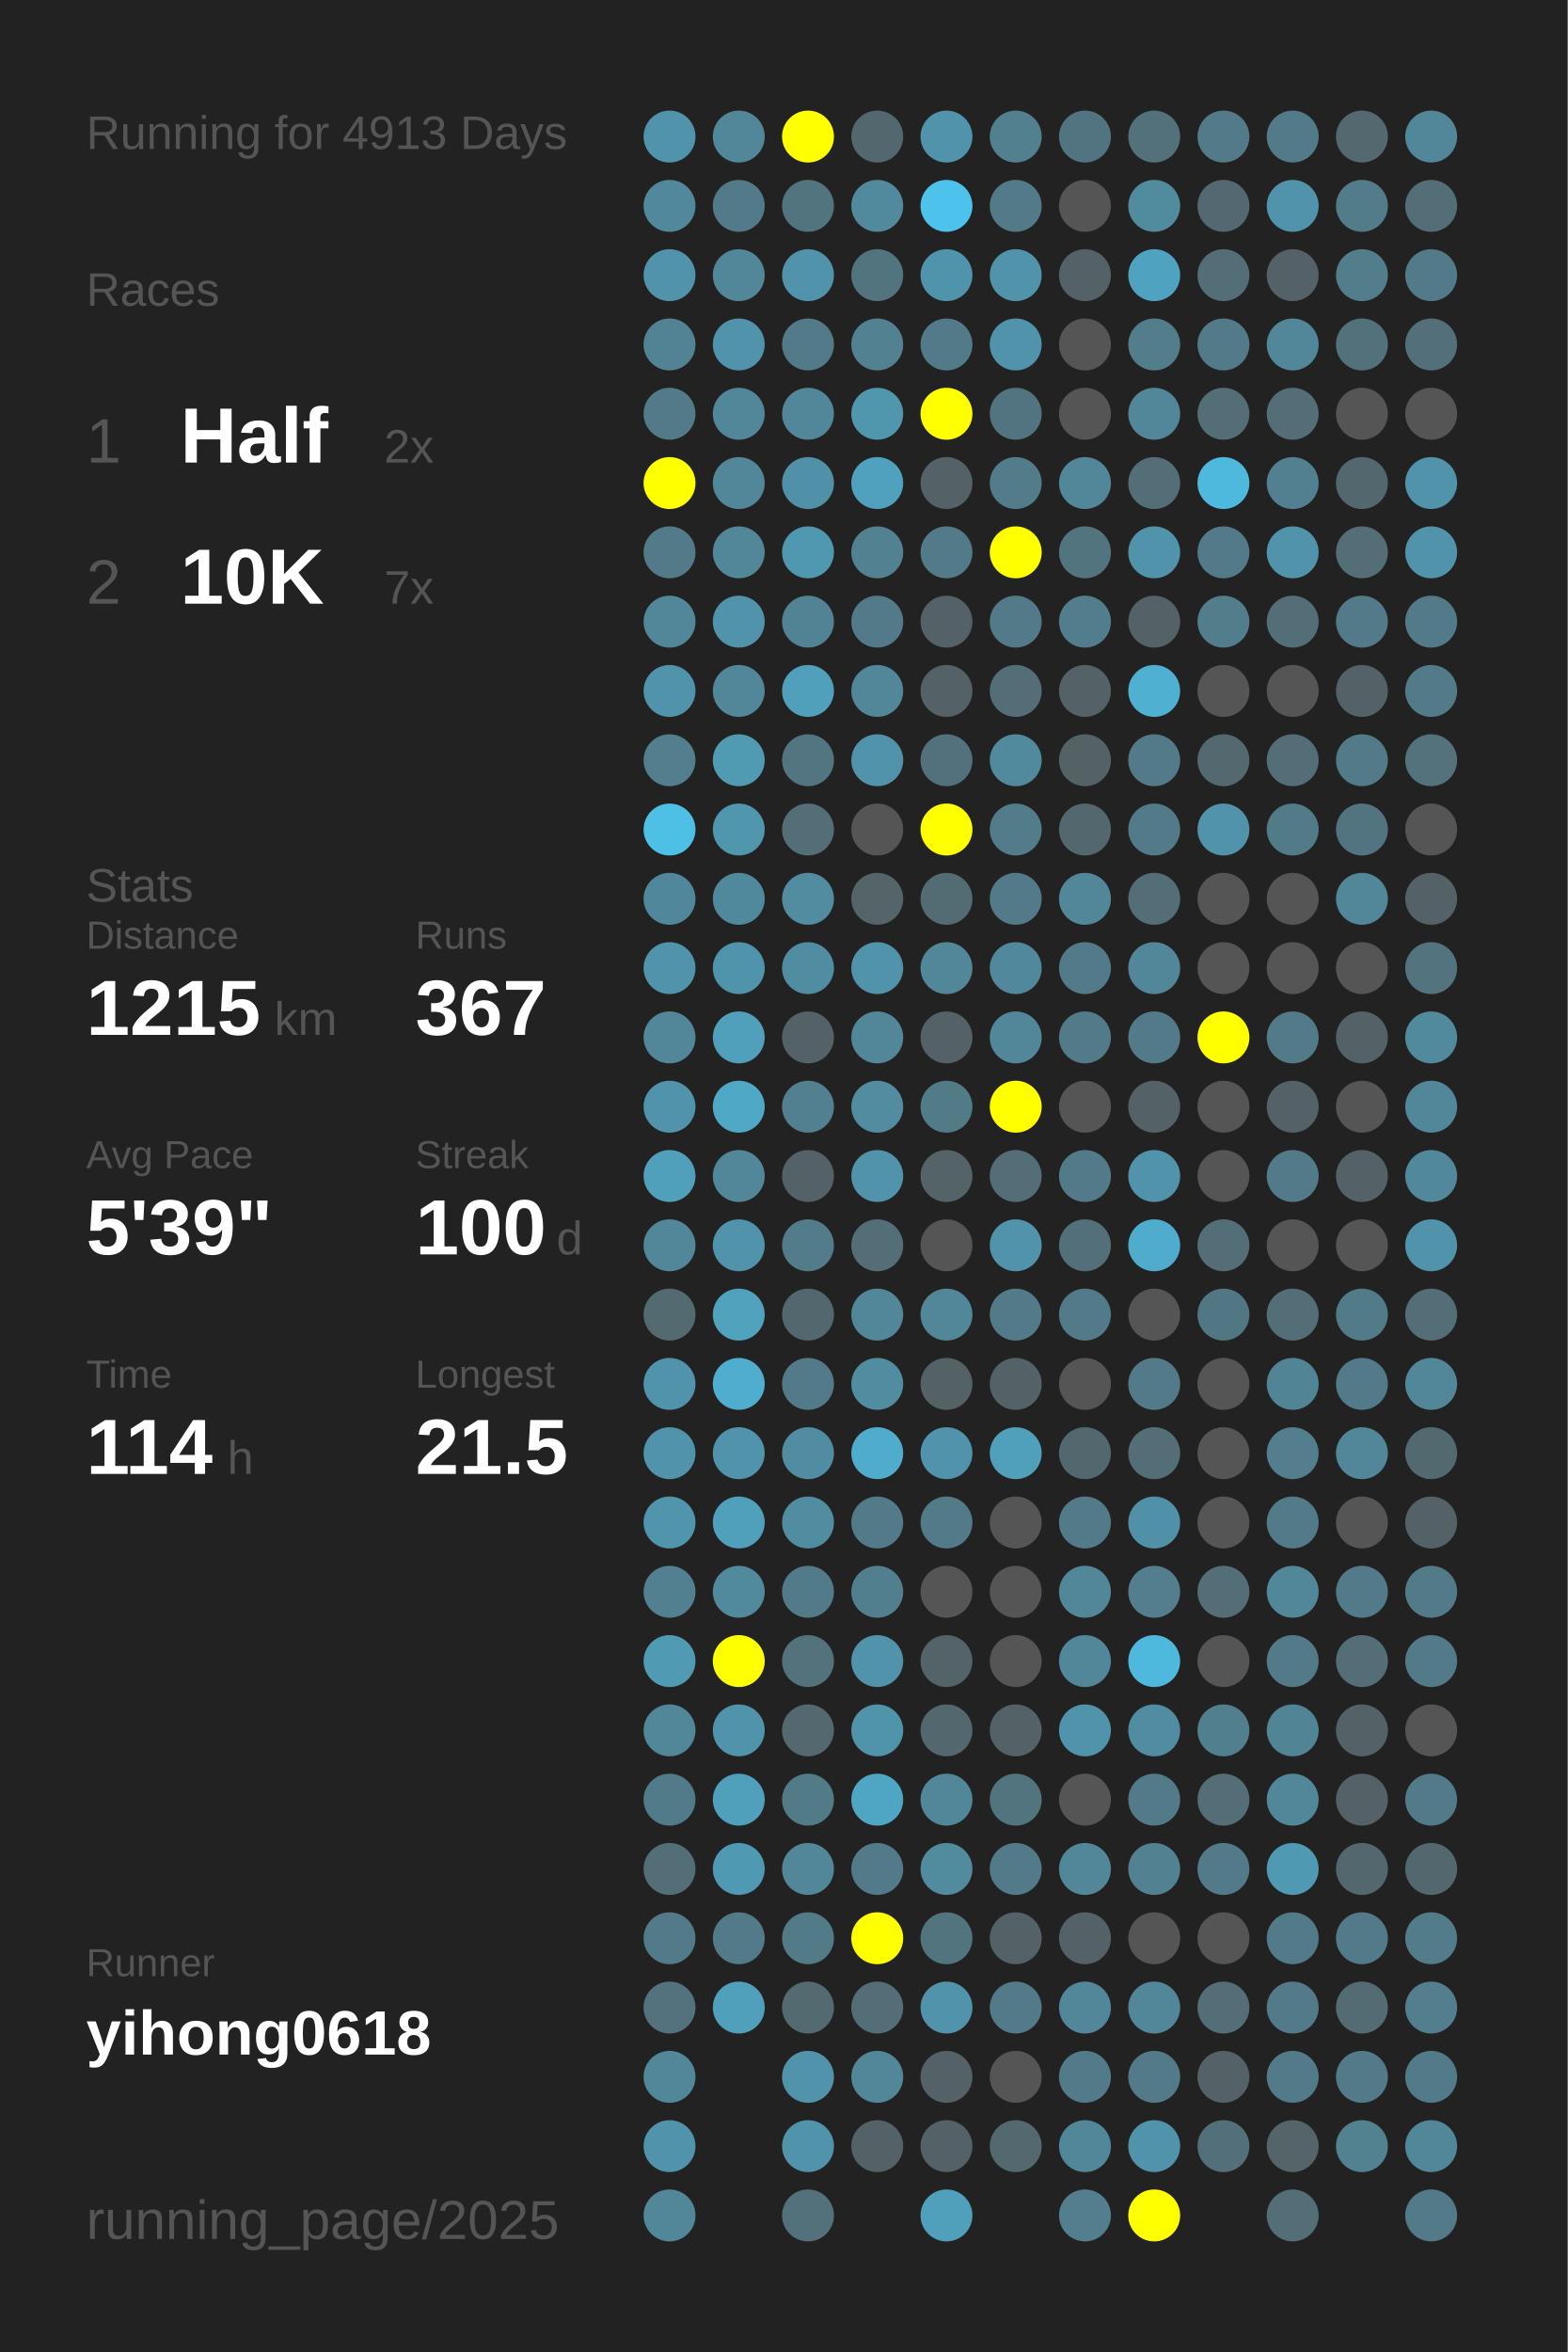
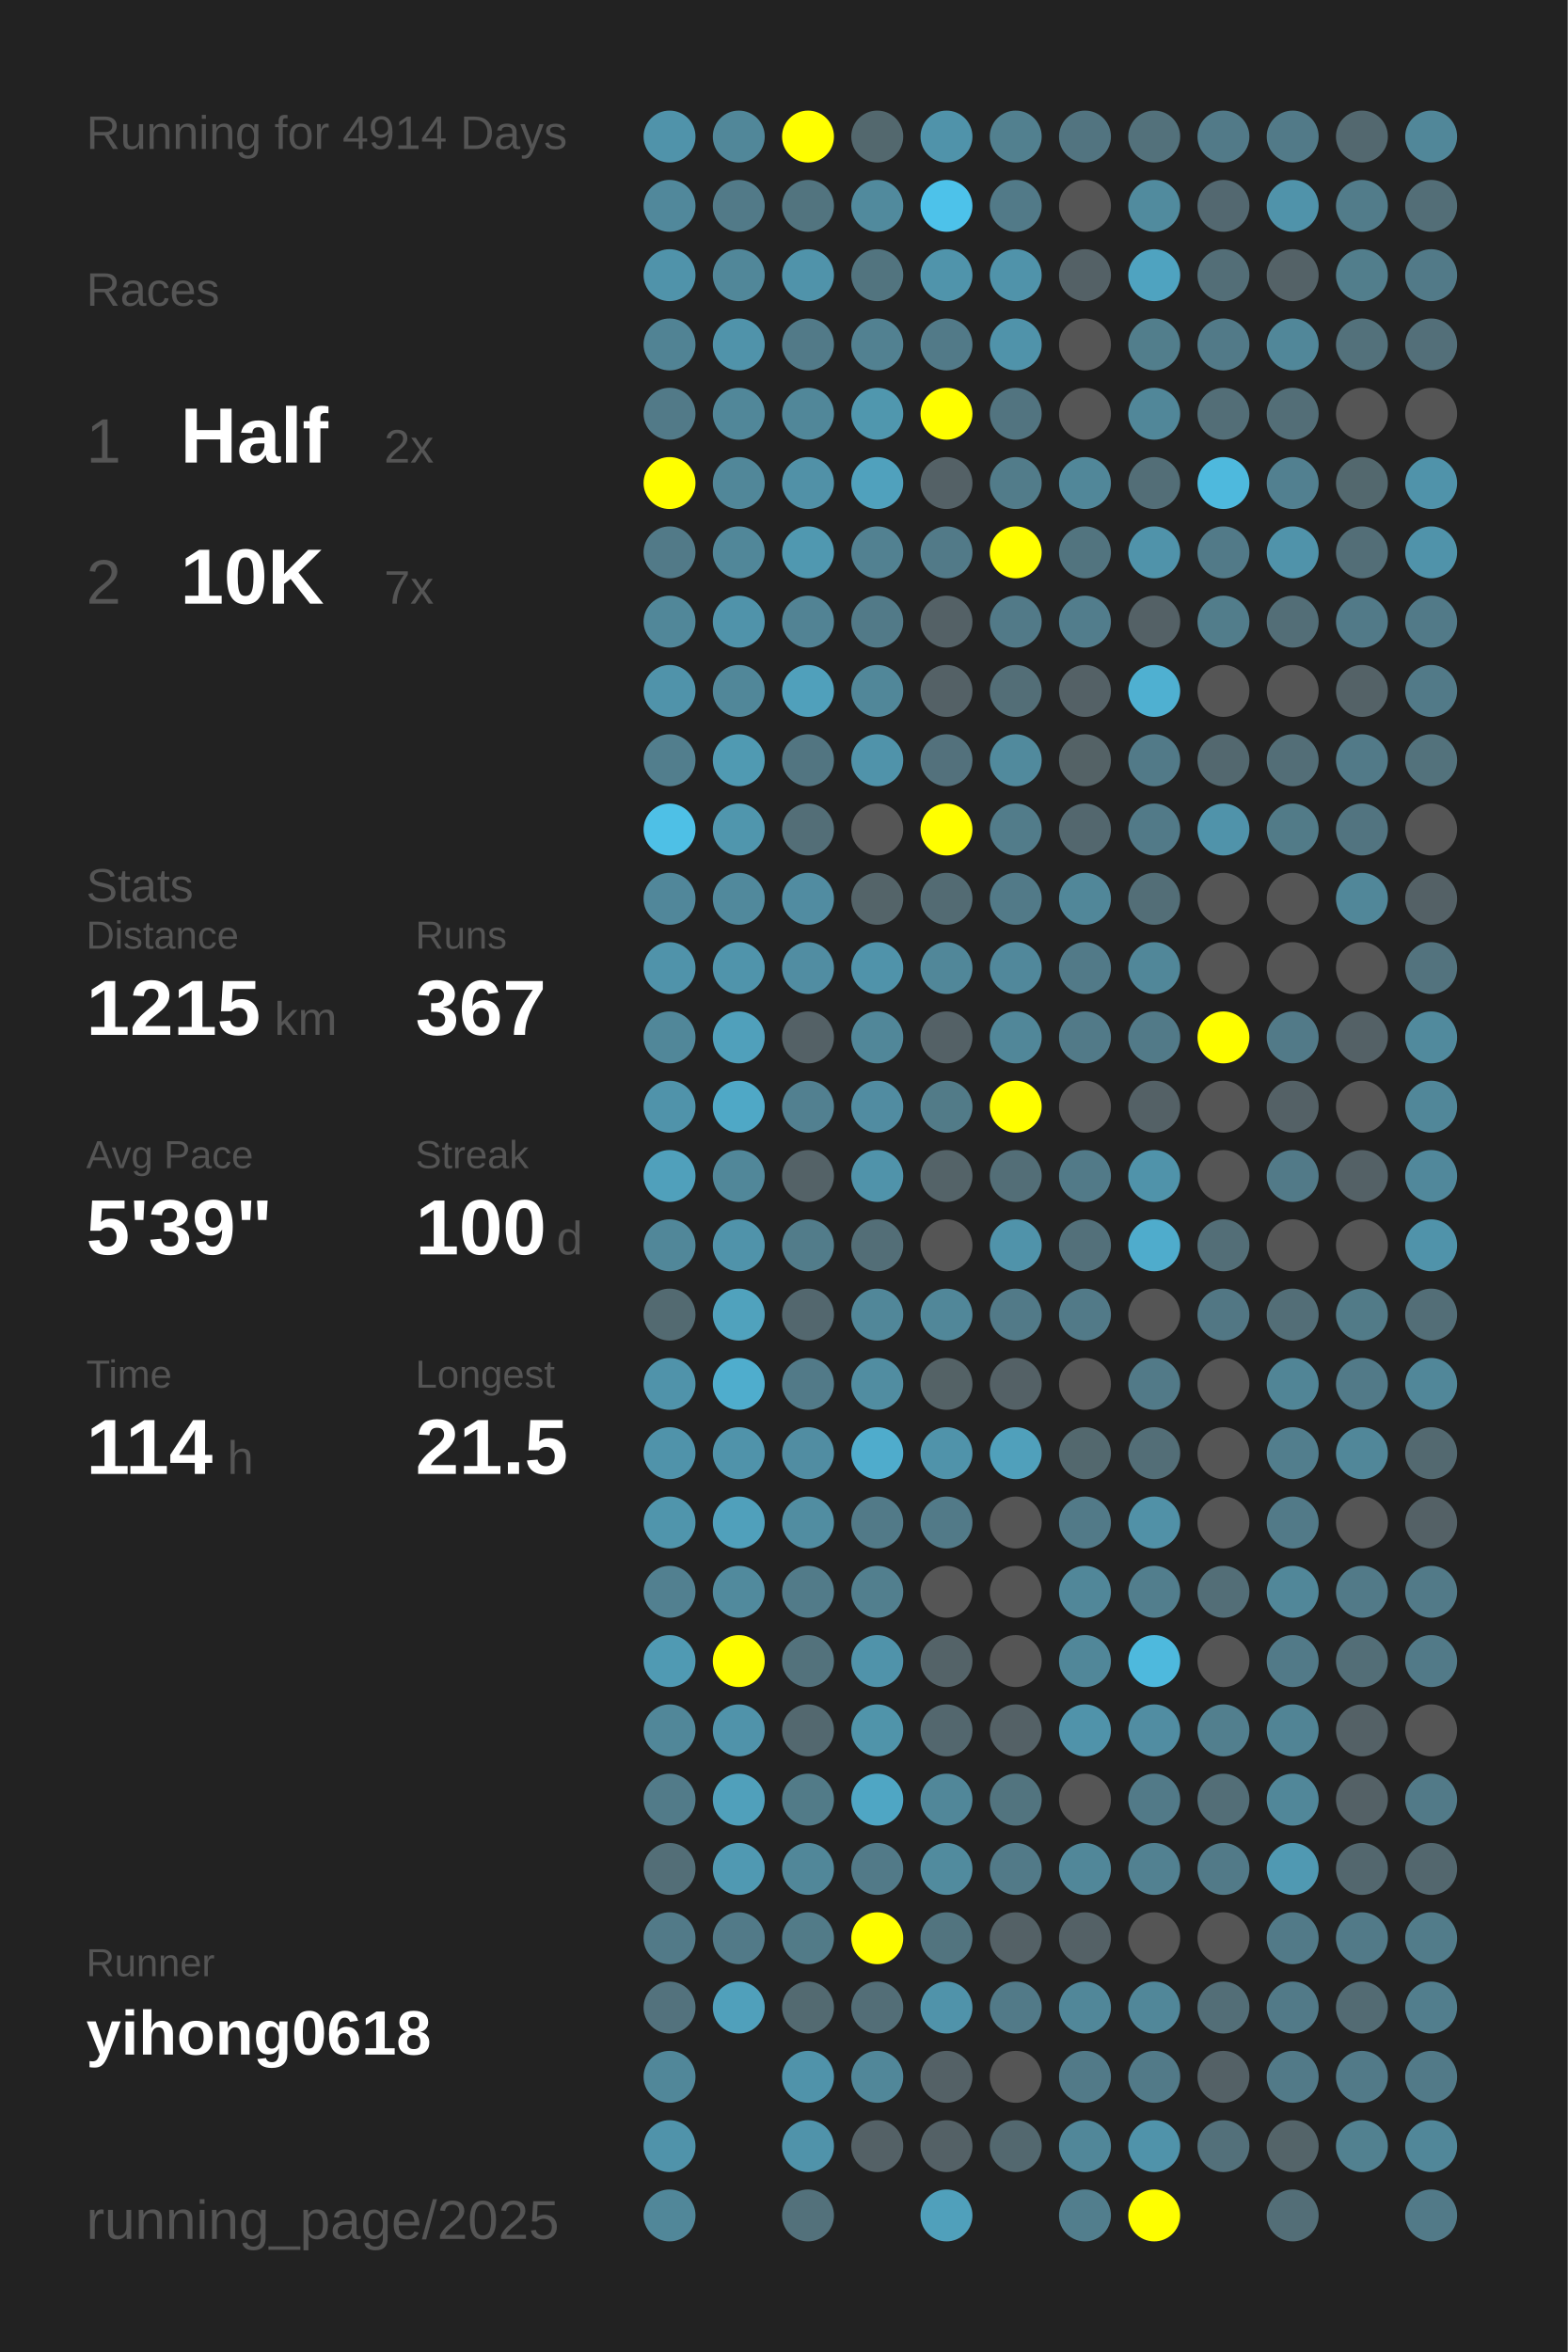
<svg xmlns="http://www.w3.org/2000/svg" baseProfile="full" height="300mm" version="1.1" viewBox="0,0,200,300" width="200mm">
  <defs />
  <rect fill="#222222" height="300" width="200" x="0" y="0" />
-   <text fill="#555555" style="font-size:6px; font-family:Arial;" x="11" y="19">Running for 4913 Days</text>
+   <text fill="#555555" style="font-size:6px; font-family:Arial;" x="11" y="19">Running for 4914 Days</text>
  <text fill="#555555" style="font-size:6px; font-family:Arial;" x="11" y="39">Races</text>
  <text fill="#555555" style="font-size:8px; font-family:Arial;" x="11" y="59">1</text>
  <text fill="#FFFFFF" style="font-size:10px; font-family:Arial; font-weight:bold;" x="23" y="59">Half</text>
  <text fill="#555555" style="font-size:6px; font-family:Arial;" x="49" y="59">2x</text>
  <text fill="#555555" style="font-size:8px; font-family:Arial;" x="11" y="77">2</text>
  <text fill="#FFFFFF" style="font-size:10px; font-family:Arial; font-weight:bold;" x="23" y="77">10K</text>
  <text fill="#555555" style="font-size:6px; font-family:Arial;" x="49" y="77">7x</text>
  <text fill="#555555" style="font-size:6px; font-family:Arial;" x="11" y="115">Stats</text>
  <text fill="#555555" style="font-size:5px; font-family:Arial;" x="11" y="121">Distance</text>
  <text fill="#FFFFFF" style="font-size:10px; font-family:Arial; font-weight:bold;" x="11" y="132">1215</text>
  <text fill="#555555" style="font-size:6px; font-family:Arial;" x="35" y="132">km</text>
  <text fill="#555555" style="font-size:5px; font-family:Arial;" x="53" y="121">Runs</text>
  <text fill="#FFFFFF" style="font-size:10px; font-family:Arial; font-weight:bold;" x="53" y="132">367</text>
  <text fill="#555555" style="font-size:5px; font-family:Arial;" x="11" y="149">Avg Pace</text>
  <text fill="#FFFFFF" style="font-size:10px; font-family:Arial; font-weight:bold;" x="11" y="160">5'39"</text>
  <text fill="#555555" style="font-size:5px; font-family:Arial;" x="53" y="149">Streak</text>
  <text fill="#FFFFFF" style="font-size:10px; font-family:Arial; font-weight:bold;" x="53" y="160">100</text>
  <text fill="#555555" style="font-size:6px; font-family:Arial;" x="71" y="160">d</text>
  <text fill="#555555" style="font-size:5px; font-family:Arial;" x="11" y="177">Time</text>
  <text fill="#FFFFFF" style="font-size:10px; font-family:Arial; font-weight:bold;" x="11" y="188">114</text>
  <text fill="#555555" style="font-size:6px; font-family:Arial;" x="29" y="188">h</text>
  <text fill="#555555" style="font-size:5px; font-family:Arial;" x="53" y="177">Longest</text>
  <text fill="#FFFFFF" style="font-size:10px; font-family:Arial; font-weight:bold;" x="53" y="188">21.5</text>
  <text fill="#555555" style="font-size:5px; font-family:Arial;" x="11" y="252.065">Runner</text>
  <text fill="#FFFFFF" style="font-size:8px; font-family:Arial; font-weight:bold;" x="11" y="262.065">yihong0618</text>
  <text fill="#555555" style="font-size:7px; font-family:Arial;" x="11" y="285.581">running_page/2025</text>
  <circle cx="85.417" cy="17.419" fill="#5093aa" r="3.312" />
  <circle cx="85.417" cy="26.258" fill="#51889b" r="3.312" />
  <circle cx="85.417" cy="35.097" fill="#5093aa" r="3.312" />
  <circle cx="85.417" cy="43.935" fill="#518394" r="3.312" />
  <circle cx="85.417" cy="52.774" fill="#527a88" r="3.312" />
  <circle cx="85.417" cy="61.613" fill="#FFFF00" r="3.312" />
  <circle cx="85.417" cy="70.452" fill="#527a88" r="3.312" />
  <circle cx="85.417" cy="79.29" fill="#518799" r="3.312" />
  <circle cx="85.417" cy="88.129" fill="#5093aa" r="3.312" />
  <circle cx="85.417" cy="96.968" fill="#527e8d" r="3.312" />
  <circle cx="85.417" cy="105.806" fill="#4ec0e6" r="3.312" />
  <circle cx="85.417" cy="114.645" fill="#51879a" r="3.312" />
  <circle cx="85.417" cy="123.484" fill="#5093aa" r="3.312" />
  <circle cx="85.417" cy="132.323" fill="#518799" r="3.312" />
  <circle cx="85.417" cy="141.161" fill="#5093aa" r="3.312" />
  <circle cx="85.417" cy="150" fill="#50a0bb" r="3.312" />
  <circle cx="85.417" cy="158.839" fill="#518799" r="3.312" />
  <circle cx="85.417" cy="167.677" fill="#536a71" r="3.312" />
  <circle cx="85.417" cy="176.516" fill="#5093aa" r="3.312" />
  <circle cx="85.417" cy="185.355" fill="#5093aa" r="3.312" />
  <circle cx="85.417" cy="194.194" fill="#5095ac" r="3.312" />
  <circle cx="85.417" cy="203.032" fill="#528090" r="3.312" />
  <circle cx="85.417" cy="211.871" fill="#509ab3" r="3.312" />
  <circle cx="85.417" cy="220.71" fill="#518799" r="3.312" />
  <circle cx="85.417" cy="229.548" fill="#527b89" r="3.312" />
  <circle cx="85.417" cy="238.387" fill="#536e77" r="3.312" />
  <circle cx="85.417" cy="247.226" fill="#527a88" r="3.312" />
  <circle cx="85.417" cy="256.065" fill="#53727d" r="3.312" />
  <circle cx="85.417" cy="264.903" fill="#518799" r="3.312" />
  <circle cx="85.417" cy="273.742" fill="#5093aa" r="3.312" />
  <circle cx="85.417" cy="282.581" fill="#518799" r="3.312" />
  <circle cx="94.25" cy="17.419" fill="#518799" r="3.312" />
  <circle cx="94.25" cy="26.258" fill="#527a88" r="3.312" />
  <circle cx="94.25" cy="35.097" fill="#518799" r="3.312" />
  <circle cx="94.25" cy="43.935" fill="#5093aa" r="3.312" />
  <circle cx="94.25" cy="52.774" fill="#518799" r="3.312" />
  <circle cx="94.25" cy="61.613" fill="#518799" r="3.312" />
  <circle cx="94.25" cy="70.452" fill="#518799" r="3.312" />
  <circle cx="94.25" cy="79.29" fill="#5093aa" r="3.312" />
  <circle cx="94.25" cy="88.129" fill="#518799" r="3.312" />
  <circle cx="94.25" cy="96.968" fill="#509ab2" r="3.312" />
  <circle cx="94.25" cy="105.806" fill="#5096ad" r="3.312" />
  <circle cx="94.25" cy="114.645" fill="#51899c" r="3.312" />
  <circle cx="94.25" cy="123.484" fill="#5094ab" r="3.312" />
  <circle cx="94.25" cy="132.323" fill="#50a0bb" r="3.312" />
  <circle cx="94.25" cy="141.161" fill="#4fa8c6" r="3.312" />
  <circle cx="94.25" cy="150" fill="#518799" r="3.312" />
  <circle cx="94.25" cy="158.839" fill="#5093aa" r="3.312" />
  <circle cx="94.25" cy="167.677" fill="#50a2bd" r="3.312" />
  <circle cx="94.25" cy="176.516" fill="#4fadcd" r="3.312" />
  <circle cx="94.25" cy="185.355" fill="#5093aa" r="3.312" />
  <circle cx="94.25" cy="194.194" fill="#50a0bb" r="3.312" />
  <circle cx="94.25" cy="203.032" fill="#518a9d" r="3.312" />
  <circle cx="94.25" cy="211.871" fill="#FFFF00" r="3.312" />
  <circle cx="94.25" cy="220.71" fill="#5093aa" r="3.312" />
  <circle cx="94.25" cy="229.548" fill="#50a0bb" r="3.312" />
  <circle cx="94.25" cy="238.387" fill="#5099b2" r="3.312" />
  <circle cx="94.25" cy="247.226" fill="#527a88" r="3.312" />
  <circle cx="94.25" cy="256.065" fill="#50a0bb" r="3.312" />
  <circle cx="103.083" cy="17.419" fill="#FFFF00" r="3.312" />
  <circle cx="103.083" cy="26.258" fill="#52747f" r="3.312" />
  <circle cx="103.083" cy="35.097" fill="#5093aa" r="3.312" />
  <circle cx="103.083" cy="43.935" fill="#527a88" r="3.312" />
  <circle cx="103.083" cy="52.774" fill="#518799" r="3.312" />
  <circle cx="103.083" cy="61.613" fill="#5191a7" r="3.312" />
  <circle cx="103.083" cy="70.452" fill="#5098b0" r="3.312" />
  <circle cx="103.083" cy="79.29" fill="#528394" r="3.312" />
  <circle cx="103.083" cy="88.129" fill="#50a0bb" r="3.312" />
  <circle cx="103.083" cy="96.968" fill="#527581" r="3.312" />
  <circle cx="103.083" cy="105.806" fill="#536e77" r="3.312" />
  <circle cx="103.083" cy="114.645" fill="#518ca1" r="3.312" />
  <circle cx="103.083" cy="123.484" fill="#518da2" r="3.312" />
  <circle cx="103.083" cy="132.323" fill="#546166" r="3.312" />
  <circle cx="103.083" cy="141.161" fill="#528090" r="3.312" />
  <circle cx="103.083" cy="150" fill="#546267" r="3.312" />
  <circle cx="103.083" cy="158.839" fill="#527c8a" r="3.312" />
  <circle cx="103.083" cy="167.677" fill="#53676e" r="3.312" />
  <circle cx="103.083" cy="176.516" fill="#527a88" r="3.312" />
  <circle cx="103.083" cy="185.355" fill="#518da2" r="3.312" />
  <circle cx="103.083" cy="194.194" fill="#518da1" r="3.312" />
  <circle cx="103.083" cy="203.032" fill="#527b89" r="3.312" />
  <circle cx="103.083" cy="211.871" fill="#53727c" r="3.312" />
  <circle cx="103.083" cy="220.71" fill="#53686f" r="3.312" />
  <circle cx="103.083" cy="229.548" fill="#527b88" r="3.312" />
  <circle cx="103.083" cy="238.387" fill="#518799" r="3.312" />
  <circle cx="103.083" cy="247.226" fill="#527b88" r="3.312" />
  <circle cx="103.083" cy="256.065" fill="#536a71" r="3.312" />
  <circle cx="103.083" cy="264.903" fill="#5093aa" r="3.312" />
  <circle cx="103.083" cy="273.742" fill="#5093aa" r="3.312" />
  <circle cx="103.083" cy="282.581" fill="#53717b" r="3.312" />
  <circle cx="111.917" cy="17.419" fill="#53686e" r="3.312" />
  <circle cx="111.917" cy="26.258" fill="#518a9d" r="3.312" />
  <circle cx="111.917" cy="35.097" fill="#52747f" r="3.312" />
  <circle cx="111.917" cy="43.935" fill="#528191" r="3.312" />
  <circle cx="111.917" cy="52.774" fill="#5097ae" r="3.312" />
  <circle cx="111.917" cy="61.613" fill="#50a1bd" r="3.312" />
  <circle cx="111.917" cy="70.452" fill="#528191" r="3.312" />
  <circle cx="111.917" cy="79.29" fill="#527a88" r="3.312" />
  <circle cx="111.917" cy="88.129" fill="#518799" r="3.312" />
  <circle cx="111.917" cy="96.968" fill="#5093aa" r="3.312" />
  <circle cx="111.917" cy="105.806" fill="#555555" r="3.312" />
  <circle cx="111.917" cy="114.645" fill="#546469" r="3.312" />
  <circle cx="111.917" cy="123.484" fill="#5093aa" r="3.312" />
  <circle cx="111.917" cy="132.323" fill="#518799" r="3.312" />
  <circle cx="111.917" cy="141.161" fill="#518ca1" r="3.312" />
  <circle cx="111.917" cy="150" fill="#5093aa" r="3.312" />
  <circle cx="111.917" cy="158.839" fill="#536e77" r="3.312" />
  <circle cx="111.917" cy="167.677" fill="#518799" r="3.312" />
  <circle cx="111.917" cy="176.516" fill="#518da1" r="3.312" />
  <circle cx="111.917" cy="185.355" fill="#4faccc" r="3.312" />
  <circle cx="111.917" cy="194.194" fill="#527a88" r="3.312" />
  <circle cx="111.917" cy="203.032" fill="#527f8e" r="3.312" />
  <circle cx="111.917" cy="211.871" fill="#5093aa" r="3.312" />
  <circle cx="111.917" cy="220.71" fill="#5094aa" r="3.312" />
  <circle cx="111.917" cy="229.548" fill="#4fa6c4" r="3.312" />
  <circle cx="111.917" cy="238.387" fill="#527a88" r="3.312" />
  <circle cx="111.917" cy="247.226" fill="#FFFF00" r="3.312" />
  <circle cx="111.917" cy="256.065" fill="#536e77" r="3.312" />
  <circle cx="111.917" cy="264.903" fill="#518799" r="3.312" />
  <circle cx="111.917" cy="273.742" fill="#546166" r="3.312" />
  <circle cx="120.75" cy="17.419" fill="#5093aa" r="3.312" />
  <circle cx="120.75" cy="26.258" fill="#4dc2ea" r="3.312" />
  <circle cx="120.75" cy="35.097" fill="#5094ab" r="3.312" />
  <circle cx="120.75" cy="43.935" fill="#527a88" r="3.312" />
  <circle cx="120.75" cy="52.774" fill="#FFFF00" r="3.312" />
  <circle cx="120.75" cy="61.613" fill="#546166" r="3.312" />
  <circle cx="120.75" cy="70.452" fill="#527a88" r="3.312" />
  <circle cx="120.75" cy="79.29" fill="#546166" r="3.312" />
  <circle cx="120.75" cy="88.129" fill="#546166" r="3.312" />
  <circle cx="120.75" cy="96.968" fill="#53717c" r="3.312" />
  <circle cx="120.75" cy="105.806" fill="#FFFF00" r="3.312" />
  <circle cx="120.75" cy="114.645" fill="#536b73" r="3.312" />
  <circle cx="120.75" cy="123.484" fill="#518799" r="3.312" />
  <circle cx="120.75" cy="132.323" fill="#546166" r="3.312" />
  <circle cx="120.75" cy="141.161" fill="#527b88" r="3.312" />
  <circle cx="120.75" cy="150" fill="#546368" r="3.312" />
  <circle cx="120.75" cy="158.839" fill="#555555" r="3.312" />
  <circle cx="120.75" cy="167.677" fill="#518799" r="3.312" />
  <circle cx="120.75" cy="176.516" fill="#546266" r="3.312" />
  <circle cx="120.75" cy="185.355" fill="#5093aa" r="3.312" />
  <circle cx="120.75" cy="194.194" fill="#527a88" r="3.312" />
  <circle cx="120.75" cy="203.032" fill="#555555" r="3.312" />
  <circle cx="120.75" cy="211.871" fill="#546368" r="3.312" />
  <circle cx="120.75" cy="220.71" fill="#53676e" r="3.312" />
  <circle cx="120.75" cy="229.548" fill="#518799" r="3.312" />
  <circle cx="120.75" cy="238.387" fill="#518b9e" r="3.312" />
  <circle cx="120.75" cy="247.226" fill="#52747f" r="3.312" />
  <circle cx="120.75" cy="256.065" fill="#5093aa" r="3.312" />
  <circle cx="120.75" cy="264.903" fill="#546166" r="3.312" />
  <circle cx="120.75" cy="273.742" fill="#546166" r="3.312" />
  <circle cx="120.75" cy="282.581" fill="#50a0bb" r="3.312" />
  <circle cx="129.583" cy="17.419" fill="#52808f" r="3.312" />
  <circle cx="129.583" cy="26.258" fill="#527a88" r="3.312" />
  <circle cx="129.583" cy="35.097" fill="#5093aa" r="3.312" />
  <circle cx="129.583" cy="43.935" fill="#5093aa" r="3.312" />
  <circle cx="129.583" cy="52.774" fill="#527480" r="3.312" />
  <circle cx="129.583" cy="61.613" fill="#527c8a" r="3.312" />
  <circle cx="129.583" cy="70.452" fill="#FFFF00" r="3.312" />
  <circle cx="129.583" cy="79.29" fill="#527a88" r="3.312" />
  <circle cx="129.583" cy="88.129" fill="#536e77" r="3.312" />
  <circle cx="129.583" cy="96.968" fill="#518a9d" r="3.312" />
  <circle cx="129.583" cy="105.806" fill="#527c8a" r="3.312" />
  <circle cx="129.583" cy="114.645" fill="#527a88" r="3.312" />
  <circle cx="129.583" cy="123.484" fill="#51889b" r="3.312" />
  <circle cx="129.583" cy="132.323" fill="#518799" r="3.312" />
  <circle cx="129.583" cy="141.161" fill="#FFFF00" r="3.312" />
  <circle cx="129.583" cy="150" fill="#536e77" r="3.312" />
  <circle cx="129.583" cy="158.839" fill="#5093aa" r="3.312" />
  <circle cx="129.583" cy="167.677" fill="#527a88" r="3.312" />
  <circle cx="129.583" cy="176.516" fill="#546166" r="3.312" />
  <circle cx="129.583" cy="185.355" fill="#50a0bb" r="3.312" />
  <circle cx="129.583" cy="194.194" fill="#555555" r="3.312" />
  <circle cx="129.583" cy="203.032" fill="#555555" r="3.312" />
  <circle cx="129.583" cy="211.871" fill="#555555" r="3.312" />
  <circle cx="129.583" cy="220.71" fill="#546166" r="3.312" />
  <circle cx="129.583" cy="229.548" fill="#52747f" r="3.312" />
  <circle cx="129.583" cy="238.387" fill="#527a88" r="3.312" />
  <circle cx="129.583" cy="247.226" fill="#546166" r="3.312" />
  <circle cx="129.583" cy="256.065" fill="#527a88" r="3.312" />
  <circle cx="129.583" cy="264.903" fill="#555555" r="3.312" />
  <circle cx="129.583" cy="273.742" fill="#53686f" r="3.312" />
  <circle cx="138.417" cy="17.419" fill="#527480" r="3.312" />
  <circle cx="138.417" cy="26.258" fill="#555555" r="3.312" />
  <circle cx="138.417" cy="35.097" fill="#546166" r="3.312" />
  <circle cx="138.417" cy="43.935" fill="#555555" r="3.312" />
  <circle cx="138.417" cy="52.774" fill="#555555" r="3.312" />
  <circle cx="138.417" cy="61.613" fill="#518799" r="3.312" />
  <circle cx="138.417" cy="70.452" fill="#52747f" r="3.312" />
  <circle cx="138.417" cy="79.29" fill="#527d8c" r="3.312" />
  <circle cx="138.417" cy="88.129" fill="#546166" r="3.312" />
  <circle cx="138.417" cy="96.968" fill="#546266" r="3.312" />
  <circle cx="138.417" cy="105.806" fill="#53676e" r="3.312" />
  <circle cx="138.417" cy="114.645" fill="#518799" r="3.312" />
  <circle cx="138.417" cy="123.484" fill="#527a88" r="3.312" />
  <circle cx="138.417" cy="132.323" fill="#527a88" r="3.312" />
  <circle cx="138.417" cy="141.161" fill="#555555" r="3.312" />
  <circle cx="138.417" cy="150" fill="#527a88" r="3.312" />
  <circle cx="138.417" cy="158.839" fill="#53707a" r="3.312" />
  <circle cx="138.417" cy="167.677" fill="#527a88" r="3.312" />
  <circle cx="138.417" cy="176.516" fill="#555555" r="3.312" />
  <circle cx="138.417" cy="185.355" fill="#53686e" r="3.312" />
  <circle cx="138.417" cy="194.194" fill="#527a88" r="3.312" />
  <circle cx="138.417" cy="203.032" fill="#518799" r="3.312" />
  <circle cx="138.417" cy="211.871" fill="#518799" r="3.312" />
  <circle cx="138.417" cy="220.71" fill="#5093aa" r="3.312" />
  <circle cx="138.417" cy="229.548" fill="#555555" r="3.312" />
  <circle cx="138.417" cy="238.387" fill="#518799" r="3.312" />
  <circle cx="138.417" cy="247.226" fill="#546166" r="3.312" />
  <circle cx="138.417" cy="256.065" fill="#518799" r="3.312" />
  <circle cx="138.417" cy="264.903" fill="#527a88" r="3.312" />
  <circle cx="138.417" cy="273.742" fill="#518799" r="3.312" />
  <circle cx="138.417" cy="282.581" fill="#527e8d" r="3.312" />
  <circle cx="147.25" cy="17.419" fill="#53717b" r="3.312" />
  <circle cx="147.25" cy="26.258" fill="#518b9e" r="3.312" />
  <circle cx="147.25" cy="35.097" fill="#4fa3c0" r="3.312" />
  <circle cx="147.25" cy="43.935" fill="#527e8c" r="3.312" />
  <circle cx="147.25" cy="52.774" fill="#518799" r="3.312" />
  <circle cx="147.25" cy="61.613" fill="#536e77" r="3.312" />
  <circle cx="147.25" cy="70.452" fill="#5093aa" r="3.312" />
  <circle cx="147.25" cy="79.29" fill="#546166" r="3.312" />
  <circle cx="147.25" cy="88.129" fill="#4fb0d1" r="3.312" />
  <circle cx="147.25" cy="96.968" fill="#527a88" r="3.312" />
  <circle cx="147.25" cy="105.806" fill="#527a88" r="3.312" />
  <circle cx="147.25" cy="114.645" fill="#536e77" r="3.312" />
  <circle cx="147.25" cy="123.484" fill="#518799" r="3.312" />
  <circle cx="147.25" cy="132.323" fill="#527a88" r="3.312" />
  <circle cx="147.25" cy="141.161" fill="#546166" r="3.312" />
  <circle cx="147.25" cy="150" fill="#5093aa" r="3.312" />
  <circle cx="147.25" cy="158.839" fill="#4faccc" r="3.312" />
  <circle cx="147.25" cy="167.677" fill="#555555" r="3.312" />
  <circle cx="147.25" cy="176.516" fill="#527a88" r="3.312" />
  <circle cx="147.25" cy="185.355" fill="#536e77" r="3.312" />
  <circle cx="147.25" cy="194.194" fill="#5191a7" r="3.312" />
  <circle cx="147.25" cy="203.032" fill="#527e8d" r="3.312" />
  <circle cx="147.25" cy="211.871" fill="#4eb9dd" r="3.312" />
  <circle cx="147.25" cy="220.71" fill="#518da2" r="3.312" />
  <circle cx="147.25" cy="229.548" fill="#527a88" r="3.312" />
  <circle cx="147.25" cy="238.387" fill="#528191" r="3.312" />
  <circle cx="147.25" cy="247.226" fill="#555555" r="3.312" />
  <circle cx="147.25" cy="256.065" fill="#518799" r="3.312" />
  <circle cx="147.25" cy="264.903" fill="#527a88" r="3.312" />
  <circle cx="147.25" cy="273.742" fill="#5093aa" r="3.312" />
  <circle cx="147.25" cy="282.581" fill="#FFFF00" r="3.312" />
  <circle cx="156.083" cy="17.419" fill="#527a88" r="3.312" />
  <circle cx="156.083" cy="26.258" fill="#536870" r="3.312" />
  <circle cx="156.083" cy="35.097" fill="#536e77" r="3.312" />
  <circle cx="156.083" cy="43.935" fill="#527a88" r="3.312" />
  <circle cx="156.083" cy="52.774" fill="#536e77" r="3.312" />
  <circle cx="156.083" cy="61.613" fill="#4eb9dd" r="3.312" />
  <circle cx="156.083" cy="70.452" fill="#527a88" r="3.312" />
  <circle cx="156.083" cy="79.29" fill="#527d8b" r="3.312" />
  <circle cx="156.083" cy="88.129" fill="#555555" r="3.312" />
  <circle cx="156.083" cy="96.968" fill="#53686f" r="3.312" />
  <circle cx="156.083" cy="105.806" fill="#5093aa" r="3.312" />
  <circle cx="156.083" cy="114.645" fill="#555555" r="3.312" />
  <circle cx="156.083" cy="123.484" fill="#555555" r="3.312" />
  <circle cx="156.083" cy="132.323" fill="#FFFF00" r="3.312" />
  <circle cx="156.083" cy="141.161" fill="#555555" r="3.312" />
  <circle cx="156.083" cy="150" fill="#555555" r="3.312" />
  <circle cx="156.083" cy="158.839" fill="#536e77" r="3.312" />
  <circle cx="156.083" cy="167.677" fill="#527784" r="3.312" />
  <circle cx="156.083" cy="176.516" fill="#555555" r="3.312" />
  <circle cx="156.083" cy="185.355" fill="#555555" r="3.312" />
  <circle cx="156.083" cy="194.194" fill="#555555" r="3.312" />
  <circle cx="156.083" cy="203.032" fill="#536e77" r="3.312" />
  <circle cx="156.083" cy="211.871" fill="#555555" r="3.312" />
  <circle cx="156.083" cy="220.71" fill="#527f8e" r="3.312" />
  <circle cx="156.083" cy="229.548" fill="#536e77" r="3.312" />
  <circle cx="156.083" cy="238.387" fill="#527a88" r="3.312" />
  <circle cx="156.083" cy="247.226" fill="#555555" r="3.312" />
  <circle cx="156.083" cy="256.065" fill="#536e77" r="3.312" />
  <circle cx="156.083" cy="264.903" fill="#546166" r="3.312" />
  <circle cx="156.083" cy="273.742" fill="#53707a" r="3.312" />
  <circle cx="164.917" cy="17.419" fill="#527a88" r="3.312" />
  <circle cx="164.917" cy="26.258" fill="#5093aa" r="3.312" />
  <circle cx="164.917" cy="35.097" fill="#546267" r="3.312" />
  <circle cx="164.917" cy="43.935" fill="#518799" r="3.312" />
  <circle cx="164.917" cy="52.774" fill="#536e77" r="3.312" />
  <circle cx="164.917" cy="61.613" fill="#528090" r="3.312" />
  <circle cx="164.917" cy="70.452" fill="#5093aa" r="3.312" />
  <circle cx="164.917" cy="79.29" fill="#536e77" r="3.312" />
  <circle cx="164.917" cy="88.129" fill="#555555" r="3.312" />
  <circle cx="164.917" cy="96.968" fill="#536e77" r="3.312" />
  <circle cx="164.917" cy="105.806" fill="#527b88" r="3.312" />
  <circle cx="164.917" cy="114.645" fill="#555555" r="3.312" />
  <circle cx="164.917" cy="123.484" fill="#555555" r="3.312" />
  <circle cx="164.917" cy="132.323" fill="#527a88" r="3.312" />
  <circle cx="164.917" cy="141.161" fill="#546166" r="3.312" />
  <circle cx="164.917" cy="150" fill="#527a88" r="3.312" />
  <circle cx="164.917" cy="158.839" fill="#555555" r="3.312" />
  <circle cx="164.917" cy="167.677" fill="#536e77" r="3.312" />
  <circle cx="164.917" cy="176.516" fill="#518596" r="3.312" />
  <circle cx="164.917" cy="185.355" fill="#527e8d" r="3.312" />
  <circle cx="164.917" cy="194.194" fill="#527a88" r="3.312" />
  <circle cx="164.917" cy="203.032" fill="#518799" r="3.312" />
  <circle cx="164.917" cy="211.871" fill="#527a88" r="3.312" />
  <circle cx="164.917" cy="220.71" fill="#518495" r="3.312" />
  <circle cx="164.917" cy="229.548" fill="#518799" r="3.312" />
  <circle cx="164.917" cy="238.387" fill="#5099b2" r="3.312" />
  <circle cx="164.917" cy="247.226" fill="#527a88" r="3.312" />
  <circle cx="164.917" cy="256.065" fill="#527a88" r="3.312" />
  <circle cx="164.917" cy="264.903" fill="#527a88" r="3.312" />
  <circle cx="164.917" cy="273.742" fill="#546469" r="3.312" />
  <circle cx="164.917" cy="282.581" fill="#536e77" r="3.312" />
  <circle cx="173.75" cy="17.419" fill="#53686f" r="3.312" />
  <circle cx="173.75" cy="26.258" fill="#527c8a" r="3.312" />
  <circle cx="173.75" cy="35.097" fill="#527e8c" r="3.312" />
  <circle cx="173.75" cy="43.935" fill="#53717b" r="3.312" />
  <circle cx="173.75" cy="52.774" fill="#555555" r="3.312" />
  <circle cx="173.75" cy="61.613" fill="#53686e" r="3.312" />
  <circle cx="173.75" cy="70.452" fill="#536e77" r="3.312" />
  <circle cx="173.75" cy="79.29" fill="#527a88" r="3.312" />
  <circle cx="173.75" cy="88.129" fill="#546267" r="3.312" />
  <circle cx="173.75" cy="96.968" fill="#527a88" r="3.312" />
  <circle cx="173.75" cy="105.806" fill="#527480" r="3.312" />
  <circle cx="173.75" cy="114.645" fill="#518799" r="3.312" />
  <circle cx="173.75" cy="123.484" fill="#555555" r="3.312" />
  <circle cx="173.75" cy="132.323" fill="#546166" r="3.312" />
  <circle cx="173.75" cy="141.161" fill="#555555" r="3.312" />
  <circle cx="173.75" cy="150" fill="#546166" r="3.312" />
  <circle cx="173.75" cy="158.839" fill="#555555" r="3.312" />
  <circle cx="173.75" cy="167.677" fill="#527b88" r="3.312" />
  <circle cx="173.75" cy="176.516" fill="#527a88" r="3.312" />
  <circle cx="173.75" cy="185.355" fill="#518799" r="3.312" />
  <circle cx="173.75" cy="194.194" fill="#555555" r="3.312" />
  <circle cx="173.75" cy="203.032" fill="#527a88" r="3.312" />
  <circle cx="173.75" cy="211.871" fill="#536e77" r="3.312" />
  <circle cx="173.75" cy="220.71" fill="#546166" r="3.312" />
  <circle cx="173.75" cy="229.548" fill="#546166" r="3.312" />
  <circle cx="173.75" cy="238.387" fill="#53676e" r="3.312" />
  <circle cx="173.75" cy="247.226" fill="#527a88" r="3.312" />
  <circle cx="173.75" cy="256.065" fill="#536b73" r="3.312" />
  <circle cx="173.75" cy="264.903" fill="#527a88" r="3.312" />
  <circle cx="173.75" cy="273.742" fill="#528190" r="3.312" />
  <circle cx="182.583" cy="17.419" fill="#518799" r="3.312" />
  <circle cx="182.583" cy="26.258" fill="#536e77" r="3.312" />
  <circle cx="182.583" cy="35.097" fill="#527a88" r="3.312" />
  <circle cx="182.583" cy="43.935" fill="#536f79" r="3.312" />
  <circle cx="182.583" cy="52.774" fill="#555555" r="3.312" />
  <circle cx="182.583" cy="61.613" fill="#5093aa" r="3.312" />
  <circle cx="182.583" cy="70.452" fill="#5093aa" r="3.312" />
  <circle cx="182.583" cy="79.29" fill="#527a88" r="3.312" />
  <circle cx="182.583" cy="88.129" fill="#527a88" r="3.312" />
  <circle cx="182.583" cy="96.968" fill="#53727c" r="3.312" />
  <circle cx="182.583" cy="105.806" fill="#555555" r="3.312" />
  <circle cx="182.583" cy="114.645" fill="#546166" r="3.312" />
  <circle cx="182.583" cy="123.484" fill="#53737e" r="3.312" />
  <circle cx="182.583" cy="132.323" fill="#518a9d" r="3.312" />
  <circle cx="182.583" cy="141.161" fill="#518799" r="3.312" />
  <circle cx="182.583" cy="150" fill="#51889b" r="3.312" />
  <circle cx="182.583" cy="158.839" fill="#5093aa" r="3.312" />
  <circle cx="182.583" cy="167.677" fill="#536e77" r="3.312" />
  <circle cx="182.583" cy="176.516" fill="#518799" r="3.312" />
  <circle cx="182.583" cy="185.355" fill="#536970" r="3.312" />
  <circle cx="182.583" cy="194.194" fill="#546166" r="3.312" />
  <circle cx="182.583" cy="203.032" fill="#527a88" r="3.312" />
  <circle cx="182.583" cy="211.871" fill="#527a88" r="3.312" />
  <circle cx="182.583" cy="220.71" fill="#555555" r="3.312" />
  <circle cx="182.583" cy="229.548" fill="#527a88" r="3.312" />
  <circle cx="182.583" cy="238.387" fill="#53676e" r="3.312" />
  <circle cx="182.583" cy="247.226" fill="#527c8a" r="3.312" />
  <circle cx="182.583" cy="256.065" fill="#527e8d" r="3.312" />
  <circle cx="182.583" cy="264.903" fill="#527a88" r="3.312" />
  <circle cx="182.583" cy="273.742" fill="#518799" r="3.312" />
  <circle cx="182.583" cy="282.581" fill="#527a88" r="3.312" />
</svg>
